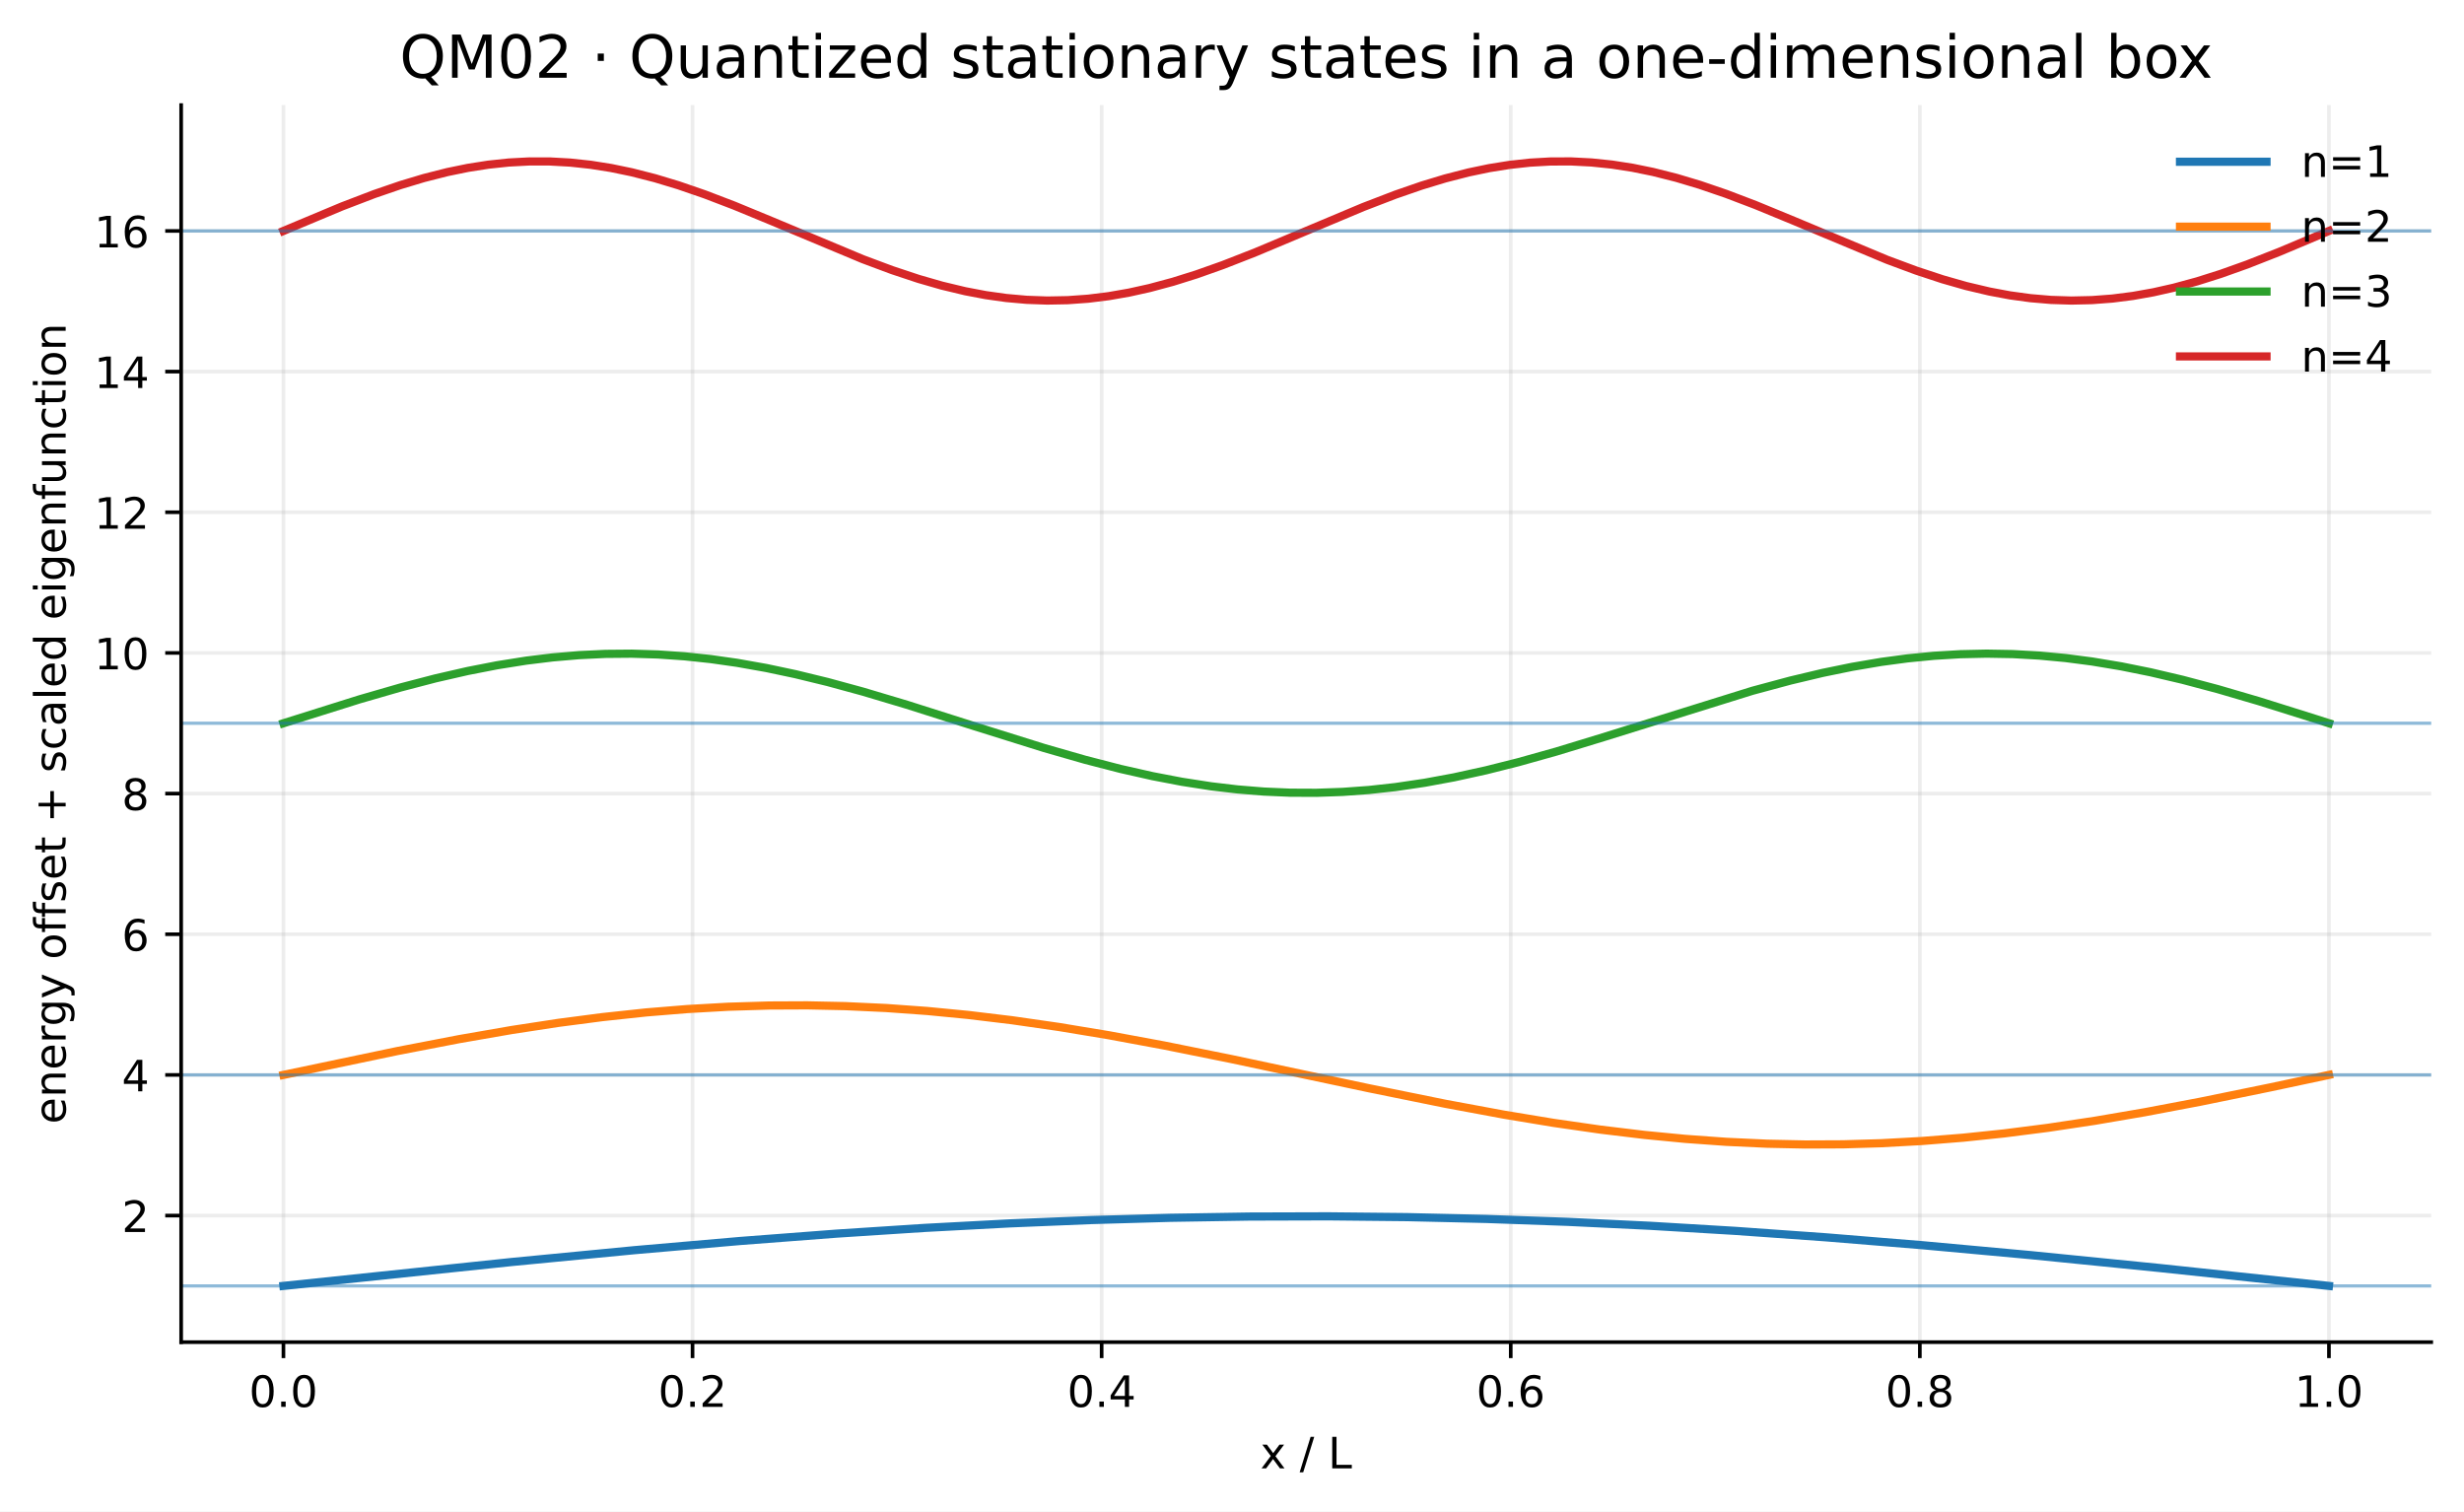
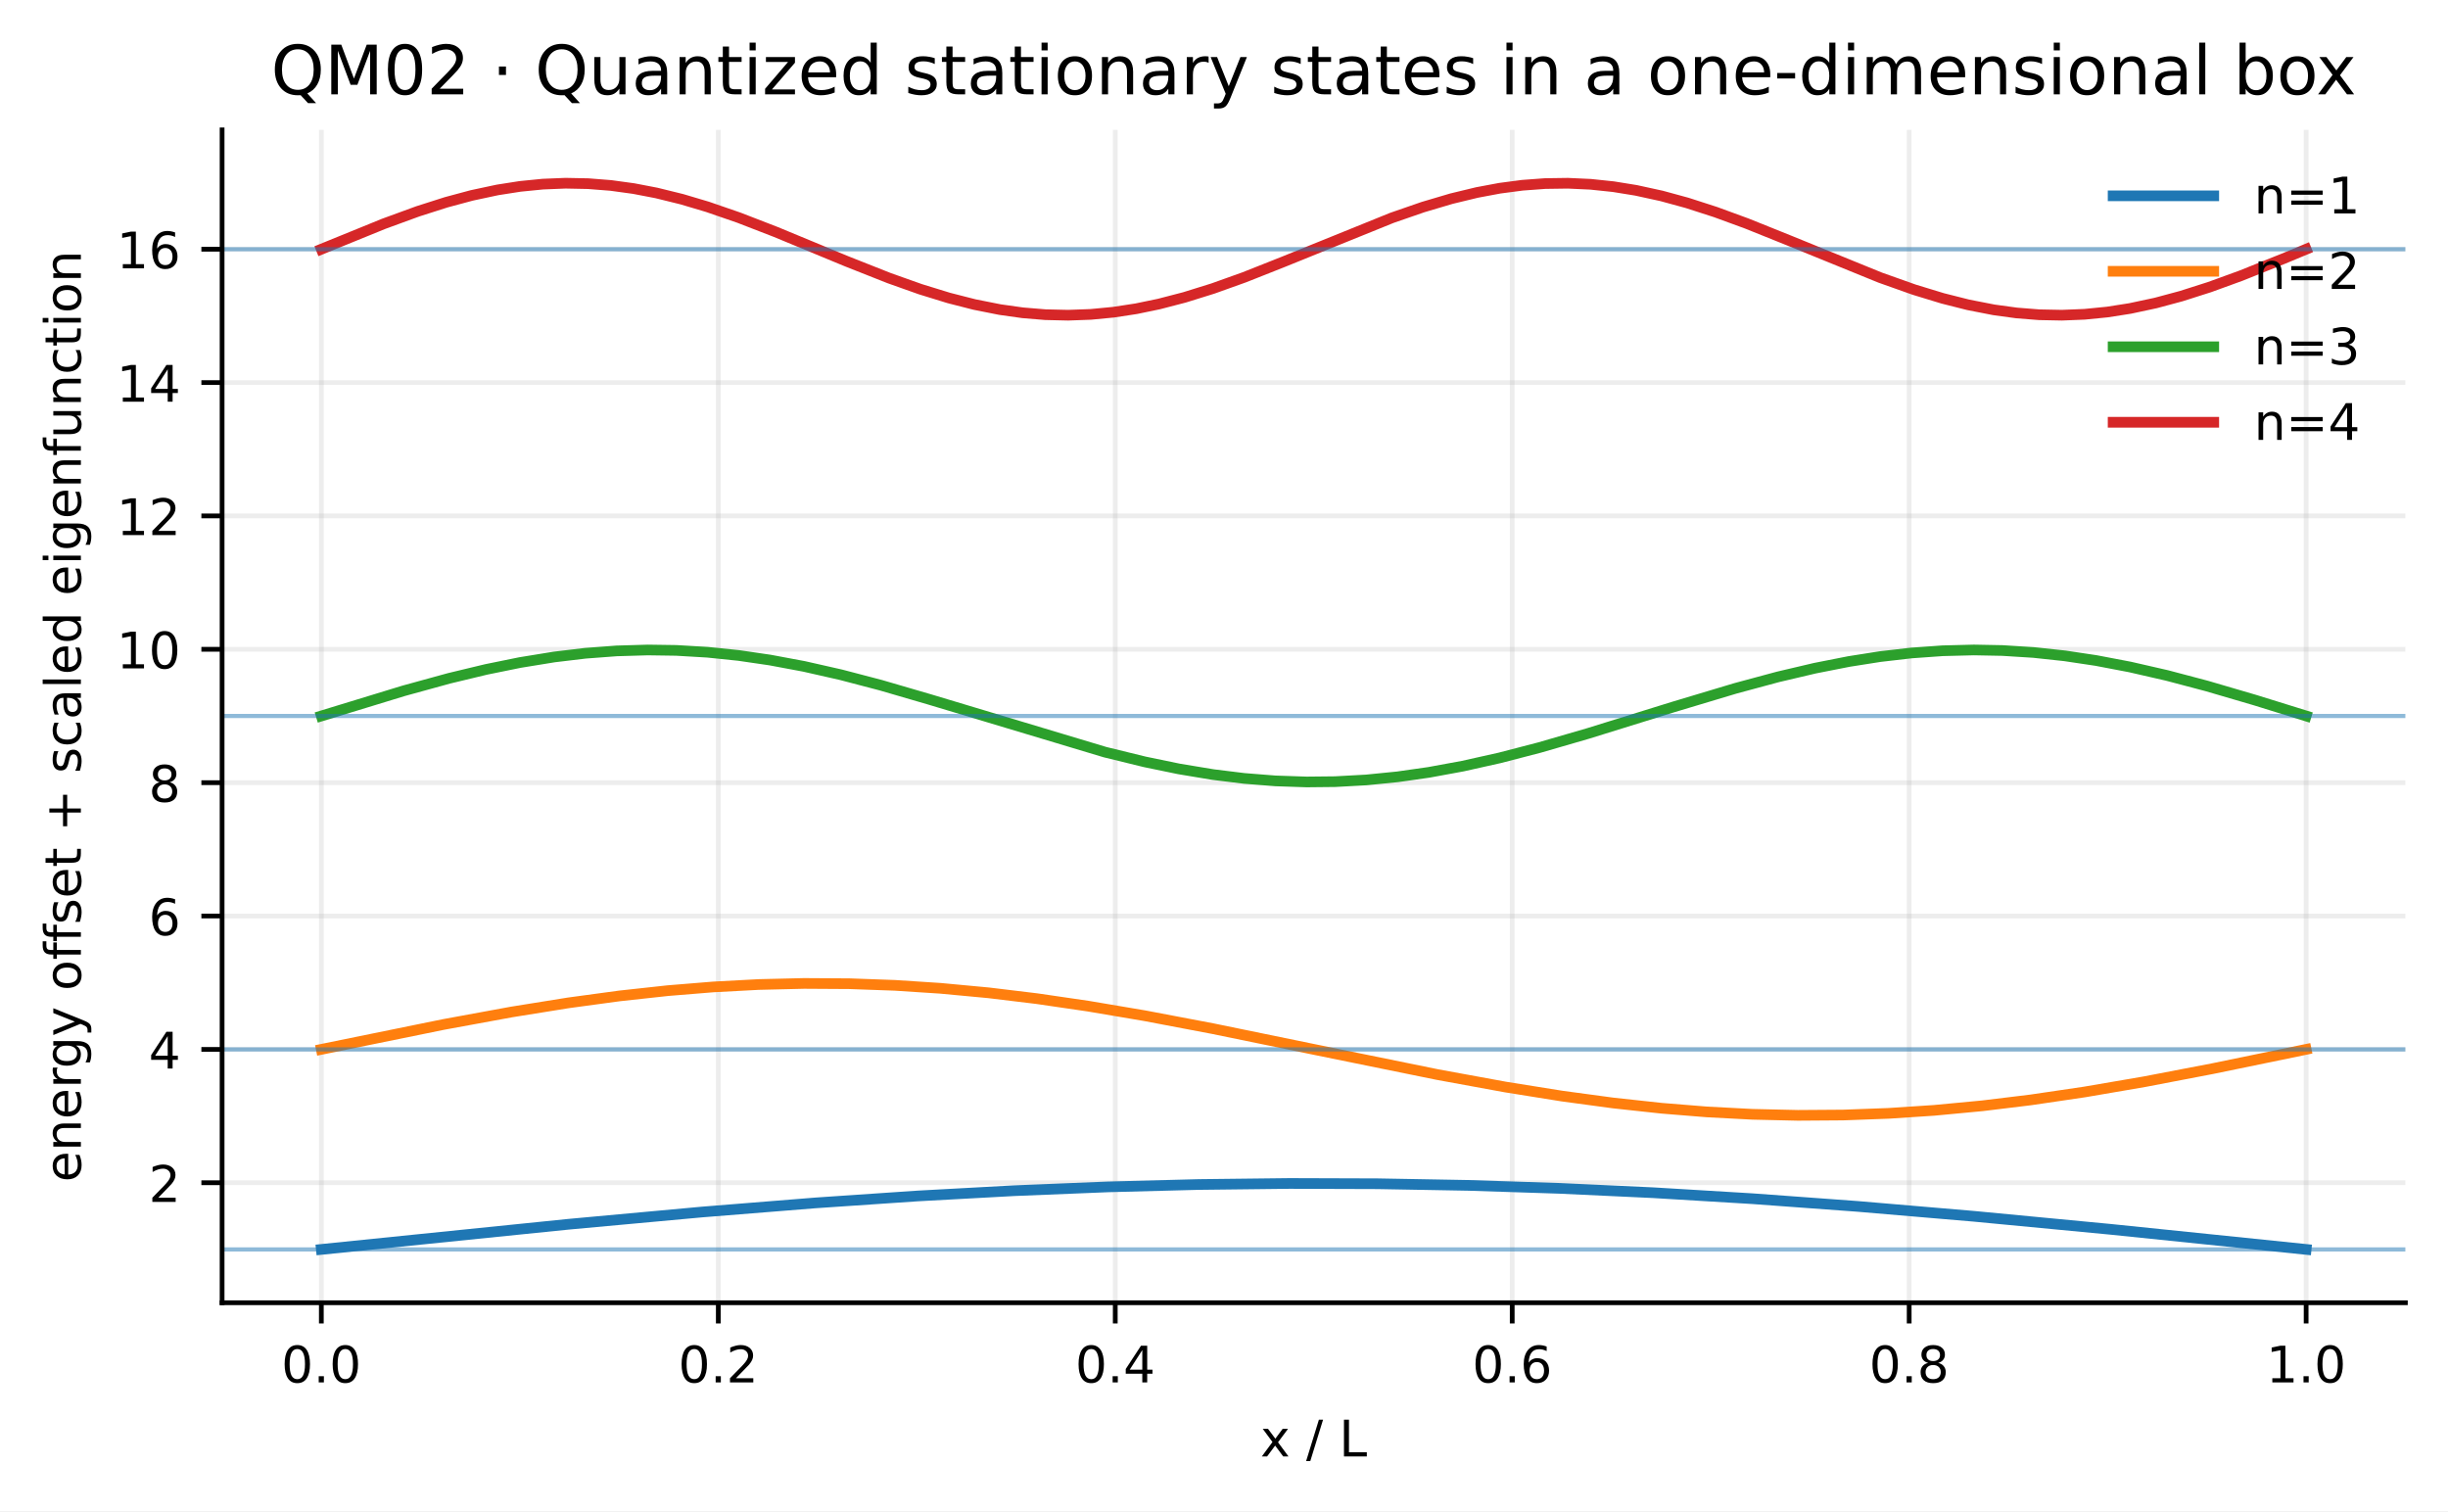
- <svg xmlns="http://www.w3.org/2000/svg" xmlns:xlink="http://www.w3.org/1999/xlink" width="541.169pt" height="331.958pt" viewBox="0 0 541.169 331.958" version="1.1">
+ <svg xmlns="http://www.w3.org/2000/svg" xmlns:xlink="http://www.w3.org/1999/xlink" width="413.515pt" height="255.241pt" viewBox="0 0 413.515 255.241" version="1.1">
  <defs>
    <style type="text/css">*{stroke-linejoin: round; stroke-linecap: butt}</style>
  </defs>
  <g id="figure_1">
    <g id="patch_1">
-       <path d="M 0 331.958  L 541.169 331.958  L 541.169 0  L 0 0  z " style="fill: #ffffff" />
+       <path d="M 0 255.241  L 413.515 255.241  L 413.515 0  L 0 0  z " style="fill: #ffffff" />
    </g>
    <g id="axes_1">
      <g id="patch_2">
-         <path d="M 39.789 294.758  L 533.969 294.758  L 533.969 23.078  L 39.789 23.078  z " style="fill: #ffffff" />
+         <path d="M 37.517 220.041  L 406.315 220.041  L 406.315 21.938  L 37.517 21.938  z " style="fill: #ffffff" />
      </g>
      <g id="matplotlib.axis_1">
        <g id="xtick_1">
          <g id="line2d_1">
-             <path d="M 62.252 294.758  L 62.252 23.078  " clip-path="url(#p8893ba2142)" style="fill: none; stroke: #b0b0b0; stroke-opacity: 0.22; stroke-width: 0.8; stroke-linecap: square" />
+             <path d="M 54.28 220.041  L 54.28 21.938  " clip-path="url(#pc96c9173df)" style="fill: none; stroke: #b0b0b0; stroke-opacity: 0.22; stroke-width: 0.8; stroke-linecap: square" />
          </g>
          <g id="line2d_2">
            <defs>
-               <path id="mfa2bb1cb56" d="M 0 0  L 0 3.5  " style="stroke: #000000; stroke-width: 0.8" />
+               <path id="m76d8f18e09" d="M 0 0  L 0 3.5  " style="stroke: #000000; stroke-width: 0.8" />
            </defs>
            <g>
-               <use xlink:href="#mfa2bb1cb56" x="62.252" y="294.758" style="stroke: #000000; stroke-width: 0.8" />
+               <use xlink:href="#m76d8f18e09" x="54.28" y="220.041" style="stroke: #000000; stroke-width: 0.8" />
            </g>
          </g>
          <g id="text_1">
-             <text style="font-size: 9.5px; font-family: 'DejaVu Sans', 'Bitstream Vera Sans', 'Computer Modern Sans Serif', 'Lucida Grande', 'Verdana', 'Geneva', 'Lucid', 'Arial', 'Helvetica', 'Avant Garde', sans-serif; text-anchor: middle" x="62.252" y="308.976" transform="rotate(-0 62.25222 308.9757)">0.0</text>
+             <text style="font-size: 8.5px; font-family: 'DejaVu Sans', 'Bitstream Vera Sans', 'Computer Modern Sans Serif', 'Lucida Grande', 'Verdana', 'Geneva', 'Lucid', 'Arial', 'Helvetica', 'Avant Garde', sans-serif; text-anchor: middle" x="54.28" y="233.499" transform="rotate(-0 54.28046 233.4989)">0.0</text>
          </g>
        </g>
        <g id="xtick_2">
          <g id="line2d_3">
-             <path d="M 152.103 294.758  L 152.103 23.078  " clip-path="url(#p8893ba2142)" style="fill: none; stroke: #b0b0b0; stroke-opacity: 0.22; stroke-width: 0.8; stroke-linecap: square" />
+             <path d="M 121.335 220.041  L 121.335 21.938  " clip-path="url(#pc96c9173df)" style="fill: none; stroke: #b0b0b0; stroke-opacity: 0.22; stroke-width: 0.8; stroke-linecap: square" />
          </g>
          <g id="line2d_4">
            <g>
-               <use xlink:href="#mfa2bb1cb56" x="152.103" y="294.758" style="stroke: #000000; stroke-width: 0.8" />
+               <use xlink:href="#m76d8f18e09" x="121.335" y="220.041" style="stroke: #000000; stroke-width: 0.8" />
            </g>
          </g>
          <g id="text_2">
-             <text style="font-size: 9.5px; font-family: 'DejaVu Sans', 'Bitstream Vera Sans', 'Computer Modern Sans Serif', 'Lucida Grande', 'Verdana', 'Geneva', 'Lucid', 'Arial', 'Helvetica', 'Avant Garde', sans-serif; text-anchor: middle" x="152.103" y="308.976" transform="rotate(-0 152.1031 308.9757)">0.2</text>
+             <text style="font-size: 8.5px; font-family: 'DejaVu Sans', 'Bitstream Vera Sans', 'Computer Modern Sans Serif', 'Lucida Grande', 'Verdana', 'Geneva', 'Lucid', 'Arial', 'Helvetica', 'Avant Garde', sans-serif; text-anchor: middle" x="121.335" y="233.499" transform="rotate(-0 121.3346 233.4989)">0.2</text>
          </g>
        </g>
        <g id="xtick_3">
          <g id="line2d_5">
-             <path d="M 241.954 294.758  L 241.954 23.078  " clip-path="url(#p8893ba2142)" style="fill: none; stroke: #b0b0b0; stroke-opacity: 0.22; stroke-width: 0.8; stroke-linecap: square" />
+             <path d="M 188.389 220.041  L 188.389 21.938  " clip-path="url(#pc96c9173df)" style="fill: none; stroke: #b0b0b0; stroke-opacity: 0.22; stroke-width: 0.8; stroke-linecap: square" />
          </g>
          <g id="line2d_6">
            <g>
-               <use xlink:href="#mfa2bb1cb56" x="241.954" y="294.758" style="stroke: #000000; stroke-width: 0.8" />
+               <use xlink:href="#m76d8f18e09" x="188.389" y="220.041" style="stroke: #000000; stroke-width: 0.8" />
            </g>
          </g>
          <g id="text_3">
-             <text style="font-size: 9.5px; font-family: 'DejaVu Sans', 'Bitstream Vera Sans', 'Computer Modern Sans Serif', 'Lucida Grande', 'Verdana', 'Geneva', 'Lucid', 'Arial', 'Helvetica', 'Avant Garde', sans-serif; text-anchor: middle" x="241.954" y="308.976" transform="rotate(-0 241.954 308.9757)">0.4</text>
+             <text style="font-size: 8.5px; font-family: 'DejaVu Sans', 'Bitstream Vera Sans', 'Computer Modern Sans Serif', 'Lucida Grande', 'Verdana', 'Geneva', 'Lucid', 'Arial', 'Helvetica', 'Avant Garde', sans-serif; text-anchor: middle" x="188.389" y="233.499" transform="rotate(-0 188.3888 233.4989)">0.4</text>
          </g>
        </g>
        <g id="xtick_4">
          <g id="line2d_7">
-             <path d="M 331.805 294.758  L 331.805 23.078  " clip-path="url(#p8893ba2142)" style="fill: none; stroke: #b0b0b0; stroke-opacity: 0.22; stroke-width: 0.8; stroke-linecap: square" />
+             <path d="M 255.443 220.041  L 255.443 21.938  " clip-path="url(#pc96c9173df)" style="fill: none; stroke: #b0b0b0; stroke-opacity: 0.22; stroke-width: 0.8; stroke-linecap: square" />
          </g>
          <g id="line2d_8">
            <g>
-               <use xlink:href="#mfa2bb1cb56" x="331.805" y="294.758" style="stroke: #000000; stroke-width: 0.8" />
+               <use xlink:href="#m76d8f18e09" x="255.443" y="220.041" style="stroke: #000000; stroke-width: 0.8" />
            </g>
          </g>
          <g id="text_4">
-             <text style="font-size: 9.5px; font-family: 'DejaVu Sans', 'Bitstream Vera Sans', 'Computer Modern Sans Serif', 'Lucida Grande', 'Verdana', 'Geneva', 'Lucid', 'Arial', 'Helvetica', 'Avant Garde', sans-serif; text-anchor: middle" x="331.805" y="308.976" transform="rotate(-0 331.8049 308.9757)">0.6</text>
+             <text style="font-size: 8.5px; font-family: 'DejaVu Sans', 'Bitstream Vera Sans', 'Computer Modern Sans Serif', 'Lucida Grande', 'Verdana', 'Geneva', 'Lucid', 'Arial', 'Helvetica', 'Avant Garde', sans-serif; text-anchor: middle" x="255.443" y="233.499" transform="rotate(-0 255.443 233.4989)">0.6</text>
          </g>
        </g>
        <g id="xtick_5">
          <g id="line2d_9">
-             <path d="M 421.656 294.758  L 421.656 23.078  " clip-path="url(#p8893ba2142)" style="fill: none; stroke: #b0b0b0; stroke-opacity: 0.22; stroke-width: 0.8; stroke-linecap: square" />
+             <path d="M 322.497 220.041  L 322.497 21.938  " clip-path="url(#pc96c9173df)" style="fill: none; stroke: #b0b0b0; stroke-opacity: 0.22; stroke-width: 0.8; stroke-linecap: square" />
          </g>
          <g id="line2d_10">
            <g>
-               <use xlink:href="#mfa2bb1cb56" x="421.656" y="294.758" style="stroke: #000000; stroke-width: 0.8" />
+               <use xlink:href="#m76d8f18e09" x="322.497" y="220.041" style="stroke: #000000; stroke-width: 0.8" />
            </g>
          </g>
          <g id="text_5">
-             <text style="font-size: 9.5px; font-family: 'DejaVu Sans', 'Bitstream Vera Sans', 'Computer Modern Sans Serif', 'Lucida Grande', 'Verdana', 'Geneva', 'Lucid', 'Arial', 'Helvetica', 'Avant Garde', sans-serif; text-anchor: middle" x="421.656" y="308.976" transform="rotate(-0 421.6559 308.9757)">0.8</text>
+             <text style="font-size: 8.5px; font-family: 'DejaVu Sans', 'Bitstream Vera Sans', 'Computer Modern Sans Serif', 'Lucida Grande', 'Verdana', 'Geneva', 'Lucid', 'Arial', 'Helvetica', 'Avant Garde', sans-serif; text-anchor: middle" x="322.497" y="233.499" transform="rotate(-0 322.4972 233.4989)">0.8</text>
          </g>
        </g>
        <g id="xtick_6">
          <g id="line2d_11">
-             <path d="M 511.507 294.758  L 511.507 23.078  " clip-path="url(#p8893ba2142)" style="fill: none; stroke: #b0b0b0; stroke-opacity: 0.22; stroke-width: 0.8; stroke-linecap: square" />
+             <path d="M 389.551 220.041  L 389.551 21.938  " clip-path="url(#pc96c9173df)" style="fill: none; stroke: #b0b0b0; stroke-opacity: 0.22; stroke-width: 0.8; stroke-linecap: square" />
          </g>
          <g id="line2d_12">
            <g>
-               <use xlink:href="#mfa2bb1cb56" x="511.507" y="294.758" style="stroke: #000000; stroke-width: 0.8" />
+               <use xlink:href="#m76d8f18e09" x="389.551" y="220.041" style="stroke: #000000; stroke-width: 0.8" />
            </g>
          </g>
          <g id="text_6">
-             <text style="font-size: 9.5px; font-family: 'DejaVu Sans', 'Bitstream Vera Sans', 'Computer Modern Sans Serif', 'Lucida Grande', 'Verdana', 'Geneva', 'Lucid', 'Arial', 'Helvetica', 'Avant Garde', sans-serif; text-anchor: middle" x="511.507" y="308.976" transform="rotate(-0 511.5068 308.9757)">1.0</text>
+             <text style="font-size: 8.5px; font-family: 'DejaVu Sans', 'Bitstream Vera Sans', 'Computer Modern Sans Serif', 'Lucida Grande', 'Verdana', 'Geneva', 'Lucid', 'Arial', 'Helvetica', 'Avant Garde', sans-serif; text-anchor: middle" x="389.551" y="233.499" transform="rotate(-0 389.5514 233.4989)">1.0</text>
          </g>
        </g>
        <g id="text_7">
-           <text style="font-size: 9.5px; font-family: 'DejaVu Sans', 'Bitstream Vera Sans', 'Computer Modern Sans Serif', 'Lucida Grande', 'Verdana', 'Geneva', 'Lucid', 'Arial', 'Helvetica', 'Avant Garde', sans-serif; text-anchor: middle" x="286.879" y="322.476" transform="rotate(-0 286.8795 322.4757)">x / L</text>
+           <text style="font-size: 8.5px; font-family: 'DejaVu Sans', 'Bitstream Vera Sans', 'Computer Modern Sans Serif', 'Lucida Grande', 'Verdana', 'Geneva', 'Lucid', 'Arial', 'Helvetica', 'Avant Garde', sans-serif; text-anchor: middle" x="221.916" y="245.999" transform="rotate(-0 221.9159 245.9989)">x / L</text>
        </g>
      </g>
      <g id="matplotlib.axis_2">
        <g id="ytick_1">
          <g id="line2d_13">
-             <path d="M 39.789 266.963  L 533.969 266.963  " clip-path="url(#p8893ba2142)" style="fill: none; stroke: #b0b0b0; stroke-opacity: 0.22; stroke-width: 0.8; stroke-linecap: square" />
+             <path d="M 37.517 199.773  L 406.315 199.773  " clip-path="url(#pc96c9173df)" style="fill: none; stroke: #b0b0b0; stroke-opacity: 0.22; stroke-width: 0.8; stroke-linecap: square" />
          </g>
          <g id="line2d_14">
            <defs>
-               <path id="me82f37f29c" d="M 0 0  L -3.5 0  " style="stroke: #000000; stroke-width: 0.8" />
+               <path id="m82c0bc0fff" d="M 0 0  L -3.5 0  " style="stroke: #000000; stroke-width: 0.8" />
            </defs>
            <g>
-               <use xlink:href="#me82f37f29c" x="39.789" y="266.963" style="stroke: #000000; stroke-width: 0.8" />
+               <use xlink:href="#m82c0bc0fff" x="37.517" y="199.773" style="stroke: #000000; stroke-width: 0.8" />
            </g>
          </g>
          <g id="text_8">
-             <text style="font-size: 9.5px; font-family: 'DejaVu Sans', 'Bitstream Vera Sans', 'Computer Modern Sans Serif', 'Lucida Grande', 'Verdana', 'Geneva', 'Lucid', 'Arial', 'Helvetica', 'Avant Garde', sans-serif; text-anchor: end" x="32.789" y="270.572" transform="rotate(-0 32.78949 270.5717)">2</text>
+             <text style="font-size: 8.5px; font-family: 'DejaVu Sans', 'Bitstream Vera Sans', 'Computer Modern Sans Serif', 'Lucida Grande', 'Verdana', 'Geneva', 'Lucid', 'Arial', 'Helvetica', 'Avant Garde', sans-serif; text-anchor: end" x="30.517" y="203.002" transform="rotate(-0 30.51691 203.0023)">2</text>
          </g>
        </g>
        <g id="ytick_2">
          <g id="line2d_15">
-             <path d="M 39.789 236.071  L 533.969 236.071  " clip-path="url(#p8893ba2142)" style="fill: none; stroke: #b0b0b0; stroke-opacity: 0.22; stroke-width: 0.8; stroke-linecap: square" />
+             <path d="M 37.517 177.247  L 406.315 177.247  " clip-path="url(#pc96c9173df)" style="fill: none; stroke: #b0b0b0; stroke-opacity: 0.22; stroke-width: 0.8; stroke-linecap: square" />
          </g>
          <g id="line2d_16">
            <g>
-               <use xlink:href="#me82f37f29c" x="39.789" y="236.071" style="stroke: #000000; stroke-width: 0.8" />
+               <use xlink:href="#m82c0bc0fff" x="37.517" y="177.247" style="stroke: #000000; stroke-width: 0.8" />
            </g>
          </g>
          <g id="text_9">
-             <text style="font-size: 9.5px; font-family: 'DejaVu Sans', 'Bitstream Vera Sans', 'Computer Modern Sans Serif', 'Lucida Grande', 'Verdana', 'Geneva', 'Lucid', 'Arial', 'Helvetica', 'Avant Garde', sans-serif; text-anchor: end" x="32.789" y="239.68" transform="rotate(-0 32.78949 239.6796)">4</text>
+             <text style="font-size: 8.5px; font-family: 'DejaVu Sans', 'Bitstream Vera Sans', 'Computer Modern Sans Serif', 'Lucida Grande', 'Verdana', 'Geneva', 'Lucid', 'Arial', 'Helvetica', 'Avant Garde', sans-serif; text-anchor: end" x="30.517" y="180.476" transform="rotate(-0 30.51691 180.4765)">4</text>
          </g>
        </g>
        <g id="ytick_3">
          <g id="line2d_17">
-             <path d="M 39.789 205.179  L 533.969 205.179  " clip-path="url(#p8893ba2142)" style="fill: none; stroke: #b0b0b0; stroke-opacity: 0.22; stroke-width: 0.8; stroke-linecap: square" />
+             <path d="M 37.517 154.722  L 406.315 154.722  " clip-path="url(#pc96c9173df)" style="fill: none; stroke: #b0b0b0; stroke-opacity: 0.22; stroke-width: 0.8; stroke-linecap: square" />
          </g>
          <g id="line2d_18">
            <g>
-               <use xlink:href="#me82f37f29c" x="39.789" y="205.179" style="stroke: #000000; stroke-width: 0.8" />
+               <use xlink:href="#m82c0bc0fff" x="37.517" y="154.722" style="stroke: #000000; stroke-width: 0.8" />
            </g>
          </g>
          <g id="text_10">
-             <text style="font-size: 9.5px; font-family: 'DejaVu Sans', 'Bitstream Vera Sans', 'Computer Modern Sans Serif', 'Lucida Grande', 'Verdana', 'Geneva', 'Lucid', 'Arial', 'Helvetica', 'Avant Garde', sans-serif; text-anchor: end" x="32.789" y="208.787" transform="rotate(-0 32.78949 208.7874)">6</text>
+             <text style="font-size: 8.5px; font-family: 'DejaVu Sans', 'Bitstream Vera Sans', 'Computer Modern Sans Serif', 'Lucida Grande', 'Verdana', 'Geneva', 'Lucid', 'Arial', 'Helvetica', 'Avant Garde', sans-serif; text-anchor: end" x="30.517" y="157.951" transform="rotate(-0 30.51691 157.9507)">6</text>
          </g>
        </g>
        <g id="ytick_4">
          <g id="line2d_19">
-             <path d="M 39.789 174.286  L 533.969 174.286  " clip-path="url(#p8893ba2142)" style="fill: none; stroke: #b0b0b0; stroke-opacity: 0.22; stroke-width: 0.8; stroke-linecap: square" />
+             <path d="M 37.517 132.196  L 406.315 132.196  " clip-path="url(#pc96c9173df)" style="fill: none; stroke: #b0b0b0; stroke-opacity: 0.22; stroke-width: 0.8; stroke-linecap: square" />
          </g>
          <g id="line2d_20">
            <g>
-               <use xlink:href="#me82f37f29c" x="39.789" y="174.286" style="stroke: #000000; stroke-width: 0.8" />
+               <use xlink:href="#m82c0bc0fff" x="37.517" y="132.196" style="stroke: #000000; stroke-width: 0.8" />
            </g>
          </g>
          <g id="text_11">
-             <text style="font-size: 9.5px; font-family: 'DejaVu Sans', 'Bitstream Vera Sans', 'Computer Modern Sans Serif', 'Lucida Grande', 'Verdana', 'Geneva', 'Lucid', 'Arial', 'Helvetica', 'Avant Garde', sans-serif; text-anchor: end" x="32.789" y="177.895" transform="rotate(-0 32.78949 177.8953)">8</text>
+             <text style="font-size: 8.5px; font-family: 'DejaVu Sans', 'Bitstream Vera Sans', 'Computer Modern Sans Serif', 'Lucida Grande', 'Verdana', 'Geneva', 'Lucid', 'Arial', 'Helvetica', 'Avant Garde', sans-serif; text-anchor: end" x="30.517" y="135.425" transform="rotate(-0 30.51691 135.4249)">8</text>
          </g>
        </g>
        <g id="ytick_5">
          <g id="line2d_21">
-             <path d="M 39.789 143.394  L 533.969 143.394  " clip-path="url(#p8893ba2142)" style="fill: none; stroke: #b0b0b0; stroke-opacity: 0.22; stroke-width: 0.8; stroke-linecap: square" />
+             <path d="M 37.517 109.67  L 406.315 109.67  " clip-path="url(#pc96c9173df)" style="fill: none; stroke: #b0b0b0; stroke-opacity: 0.22; stroke-width: 0.8; stroke-linecap: square" />
          </g>
          <g id="line2d_22">
            <g>
-               <use xlink:href="#me82f37f29c" x="39.789" y="143.394" style="stroke: #000000; stroke-width: 0.8" />
+               <use xlink:href="#m82c0bc0fff" x="37.517" y="109.67" style="stroke: #000000; stroke-width: 0.8" />
            </g>
          </g>
          <g id="text_12">
-             <text style="font-size: 9.5px; font-family: 'DejaVu Sans', 'Bitstream Vera Sans', 'Computer Modern Sans Serif', 'Lucida Grande', 'Verdana', 'Geneva', 'Lucid', 'Arial', 'Helvetica', 'Avant Garde', sans-serif; text-anchor: end" x="32.789" y="147.003" transform="rotate(-0 32.78949 147.0031)">10</text>
+             <text style="font-size: 8.5px; font-family: 'DejaVu Sans', 'Bitstream Vera Sans', 'Computer Modern Sans Serif', 'Lucida Grande', 'Verdana', 'Geneva', 'Lucid', 'Arial', 'Helvetica', 'Avant Garde', sans-serif; text-anchor: end" x="30.517" y="112.899" transform="rotate(-0 30.51691 112.899)">10</text>
          </g>
        </g>
        <g id="ytick_6">
          <g id="line2d_23">
-             <path d="M 39.789 112.502  L 533.969 112.502  " clip-path="url(#p8893ba2142)" style="fill: none; stroke: #b0b0b0; stroke-opacity: 0.22; stroke-width: 0.8; stroke-linecap: square" />
+             <path d="M 37.517 87.144  L 406.315 87.144  " clip-path="url(#pc96c9173df)" style="fill: none; stroke: #b0b0b0; stroke-opacity: 0.22; stroke-width: 0.8; stroke-linecap: square" />
          </g>
          <g id="line2d_24">
            <g>
-               <use xlink:href="#me82f37f29c" x="39.789" y="112.502" style="stroke: #000000; stroke-width: 0.8" />
+               <use xlink:href="#m82c0bc0fff" x="37.517" y="87.144" style="stroke: #000000; stroke-width: 0.8" />
            </g>
          </g>
          <g id="text_13">
-             <text style="font-size: 9.5px; font-family: 'DejaVu Sans', 'Bitstream Vera Sans', 'Computer Modern Sans Serif', 'Lucida Grande', 'Verdana', 'Geneva', 'Lucid', 'Arial', 'Helvetica', 'Avant Garde', sans-serif; text-anchor: end" x="32.789" y="116.111" transform="rotate(-0 32.78949 116.111)">12</text>
+             <text style="font-size: 8.5px; font-family: 'DejaVu Sans', 'Bitstream Vera Sans', 'Computer Modern Sans Serif', 'Lucida Grande', 'Verdana', 'Geneva', 'Lucid', 'Arial', 'Helvetica', 'Avant Garde', sans-serif; text-anchor: end" x="30.517" y="90.373" transform="rotate(-0 30.51691 90.37321)">12</text>
          </g>
        </g>
        <g id="ytick_7">
          <g id="line2d_25">
-             <path d="M 39.789 81.61  L 533.969 81.61  " clip-path="url(#p8893ba2142)" style="fill: none; stroke: #b0b0b0; stroke-opacity: 0.22; stroke-width: 0.8; stroke-linecap: square" />
+             <path d="M 37.517 64.618  L 406.315 64.618  " clip-path="url(#pc96c9173df)" style="fill: none; stroke: #b0b0b0; stroke-opacity: 0.22; stroke-width: 0.8; stroke-linecap: square" />
          </g>
          <g id="line2d_26">
            <g>
-               <use xlink:href="#me82f37f29c" x="39.789" y="81.61" style="stroke: #000000; stroke-width: 0.8" />
+               <use xlink:href="#m82c0bc0fff" x="37.517" y="64.618" style="stroke: #000000; stroke-width: 0.8" />
            </g>
          </g>
          <g id="text_14">
-             <text style="font-size: 9.5px; font-family: 'DejaVu Sans', 'Bitstream Vera Sans', 'Computer Modern Sans Serif', 'Lucida Grande', 'Verdana', 'Geneva', 'Lucid', 'Arial', 'Helvetica', 'Avant Garde', sans-serif; text-anchor: end" x="32.789" y="85.219" transform="rotate(-0 32.78949 85.21887)">14</text>
+             <text style="font-size: 8.5px; font-family: 'DejaVu Sans', 'Bitstream Vera Sans', 'Computer Modern Sans Serif', 'Lucida Grande', 'Verdana', 'Geneva', 'Lucid', 'Arial', 'Helvetica', 'Avant Garde', sans-serif; text-anchor: end" x="30.517" y="67.847" transform="rotate(-0 30.51691 67.84738)">14</text>
          </g>
        </g>
        <g id="ytick_8">
          <g id="line2d_27">
-             <path d="M 39.789 50.718  L 533.969 50.718  " clip-path="url(#p8893ba2142)" style="fill: none; stroke: #b0b0b0; stroke-opacity: 0.22; stroke-width: 0.8; stroke-linecap: square" />
+             <path d="M 37.517 42.093  L 406.315 42.093  " clip-path="url(#pc96c9173df)" style="fill: none; stroke: #b0b0b0; stroke-opacity: 0.22; stroke-width: 0.8; stroke-linecap: square" />
          </g>
          <g id="line2d_28">
            <g>
-               <use xlink:href="#me82f37f29c" x="39.789" y="50.718" style="stroke: #000000; stroke-width: 0.8" />
+               <use xlink:href="#m82c0bc0fff" x="37.517" y="42.093" style="stroke: #000000; stroke-width: 0.8" />
            </g>
          </g>
          <g id="text_15">
-             <text style="font-size: 9.5px; font-family: 'DejaVu Sans', 'Bitstream Vera Sans', 'Computer Modern Sans Serif', 'Lucida Grande', 'Verdana', 'Geneva', 'Lucid', 'Arial', 'Helvetica', 'Avant Garde', sans-serif; text-anchor: end" x="32.789" y="54.327" transform="rotate(-0 32.78949 54.32674)">16</text>
+             <text style="font-size: 8.5px; font-family: 'DejaVu Sans', 'Bitstream Vera Sans', 'Computer Modern Sans Serif', 'Lucida Grande', 'Verdana', 'Geneva', 'Lucid', 'Arial', 'Helvetica', 'Avant Garde', sans-serif; text-anchor: end" x="30.517" y="45.322" transform="rotate(-0 30.51691 45.32156)">16</text>
          </g>
        </g>
        <g id="text_16">
-           <text style="font-size: 9.5px; font-family: 'DejaVu Sans', 'Bitstream Vera Sans', 'Computer Modern Sans Serif', 'Lucida Grande', 'Verdana', 'Geneva', 'Lucid', 'Arial', 'Helvetica', 'Avant Garde', sans-serif; text-anchor: middle" x="14.419" y="158.918" transform="rotate(-90 14.41852 158.918)">energy offset + scaled eigenfunction</text>
+           <text style="font-size: 8.5px; font-family: 'DejaVu Sans', 'Bitstream Vera Sans', 'Computer Modern Sans Serif', 'Lucida Grande', 'Verdana', 'Geneva', 'Lucid', 'Arial', 'Helvetica', 'Avant Garde', sans-serif; text-anchor: middle" x="13.659" y="120.99" transform="rotate(-90 13.65867 120.9896)">energy offset + scaled eigenfunction</text>
        </g>
      </g>
      <g id="line2d_29">
-         <path d="M 62.252 282.409  L 112.384 277.158  L 139.377 274.556  L 162.515 272.545  L 183.724 270.927  L 203.006 269.674  L 221.644 268.682  L 239.64 267.945  L 256.993 267.451  L 274.347 267.177  L 291.7 267.127  L 309.053 267.301  L 326.406 267.698  L 344.402 268.339  L 362.398 269.201  L 381.037 270.315  L 400.961 271.731  L 422.17 273.466  L 445.95 275.642  L 474.23 278.468  L 511.507 282.409  L 511.507 282.409  " clip-path="url(#p8893ba2142)" style="fill: none; stroke: #1f77b4; stroke-width: 1.8; stroke-linecap: square" />
+         <path d="M 54.28 211.036  L 96.009 206.787  L 118.553 204.72  L 137.738 203.179  L 155.006 202.007  L 171.314 201.117  L 187.142 200.473  L 202.49 200.071  L 217.839 199.895  L 232.708 199.943  L 248.056 200.219  L 263.405 200.719  L 279.233 201.456  L 296.021 202.468  L 313.768 203.767  L 333.433 205.44  L 356.456 207.634  L 389.551 211.036  L 389.551 211.036  " clip-path="url(#pc96c9173df)" style="fill: none; stroke: #1f77b4; stroke-width: 1.8; stroke-linecap: square" />
      </g>
      <g id="line2d_30">
-         <path d="M 39.789 282.409  L 533.969 282.409  " clip-path="url(#p8893ba2142)" style="fill: none; stroke: #1f77b4; stroke-opacity: 0.5; stroke-width: 0.7; stroke-linecap: square" />
+         <path d="M 37.517 211.036  L 406.315 211.036  " clip-path="url(#pc96c9173df)" style="fill: none; stroke: #1f77b4; stroke-opacity: 0.5; stroke-width: 0.7; stroke-linecap: square" />
      </g>
      <g id="line2d_31">
-         <path d="M 62.252 236.071  L 87.318 230.819  L 100.815 228.218  L 112.384 226.207  L 122.667 224.634  L 132.308 223.374  L 141.948 222.343  L 150.946 221.607  L 159.944 221.098  L 168.942 220.827  L 177.297 220.791  L 185.653 220.963  L 194.651 221.379  L 203.649 222.027  L 212.646 222.898  L 222.287 224.061  L 232.57 225.541  L 243.497 227.352  L 255.708 229.614  L 270.49 232.596  L 300.698 239.007  L 317.408 242.403  L 330.262 244.789  L 341.189 246.6  L 351.472 248.08  L 361.113 249.244  L 370.11 250.114  L 379.108 250.762  L 388.106 251.178  L 396.462 251.35  L 404.817 251.314  L 413.172 251.07  L 422.17 250.579  L 431.168 249.858  L 440.166 248.919  L 449.807 247.688  L 460.09 246.143  L 471.016 244.274  L 483.228 241.962  L 498.653 238.805  L 511.507 236.071  L 511.507 236.071  " clip-path="url(#p8893ba2142)" style="fill: none; stroke: #ff7f0e; stroke-width: 1.8; stroke-linecap: square" />
+         <path d="M 54.28 177.247  L 74.905 173.044  L 86.417 170.931  L 96.009 169.39  L 104.643 168.218  L 112.797 167.328  L 120.471 166.701  L 128.146 166.291  L 135.82 166.108  L 143.494 166.155  L 151.168 166.431  L 158.843 166.93  L 166.997 167.693  L 175.151 168.68  L 183.784 169.941  L 193.377 171.564  L 204.889 173.75  L 221.676 177.197  L 242.78 181.497  L 254.292 183.605  L 263.885 185.14  L 272.518 186.306  L 280.672 187.19  L 288.347 187.811  L 296.021 188.213  L 303.695 188.389  L 311.369 188.335  L 319.044 188.052  L 326.718 187.546  L 334.872 186.776  L 343.026 185.783  L 352.139 184.44  L 362.212 182.714  L 373.723 180.507  L 389.551 177.247  L 389.551 177.247  " clip-path="url(#pc96c9173df)" style="fill: none; stroke: #ff7f0e; stroke-width: 1.8; stroke-linecap: square" />
      </g>
      <g id="line2d_32">
-         <path d="M 39.789 236.071  L 533.969 236.071  " clip-path="url(#p8893ba2142)" style="fill: none; stroke: #1f77b4; stroke-opacity: 0.5; stroke-width: 0.7; stroke-linecap: square" />
+         <path d="M 37.517 177.247  L 406.315 177.247  " clip-path="url(#pc96c9173df)" style="fill: none; stroke: #1f77b4; stroke-opacity: 0.5; stroke-width: 0.7; stroke-linecap: square" />
      </g>
      <g id="line2d_33">
-         <path d="M 62.252 158.84  L 78.963 153.589  L 87.961 150.988  L 95.673 148.977  L 102.743 147.358  L 109.17 146.105  L 115.597 145.083  L 121.382 144.376  L 127.166 143.882  L 132.95 143.608  L 138.735 143.558  L 144.519 143.733  L 150.304 144.13  L 156.088 144.743  L 161.872 145.564  L 168.299 146.704  L 174.727 148.065  L 181.796 149.786  L 189.509 151.889  L 199.15 154.767  L 213.932 159.459  L 229.357 164.285  L 238.355 166.869  L 246.067 168.861  L 253.137 170.458  L 259.564 171.689  L 265.991 172.686  L 271.776 173.37  L 277.56 173.84  L 283.345 174.089  L 289.129 174.114  L 294.913 173.914  L 300.698 173.493  L 306.482 172.856  L 312.909 171.907  L 319.336 170.721  L 326.406 169.169  L 333.476 167.389  L 341.831 165.047  L 352.115 161.912  L 384.893 151.706  L 393.248 149.457  L 400.318 147.776  L 406.745 146.458  L 413.172 145.364  L 418.956 144.589  L 424.741 144.023  L 430.525 143.675  L 436.31 143.55  L 442.094 143.65  L 447.878 143.973  L 453.663 144.515  L 459.447 145.268  L 465.874 146.338  L 472.301 147.635  L 479.371 149.295  L 487.084 151.344  L 496.082 153.978  L 508.293 157.81  L 511.507 158.84  L 511.507 158.84  " clip-path="url(#p8893ba2142)" style="fill: none; stroke: #2ca02c; stroke-width: 1.8; stroke-linecap: square" />
+         <path d="M 54.28 120.933  L 68.19 116.683  L 75.864 114.575  L 82.1 113.076  L 87.856 111.904  L 93.611 110.968  L 98.887 110.338  L 104.163 109.941  L 109.439 109.786  L 114.236 109.856  L 119.512 110.166  L 124.788 110.713  L 130.064 111.484  L 135.82 112.56  L 142.055 113.973  L 148.77 115.731  L 156.924 118.108  L 186.662 127.041  L 193.377 128.683  L 199.133 129.873  L 204.889 130.83  L 210.165 131.48  L 215.441 131.898  L 220.717 132.076  L 225.513 132.026  L 230.789 131.738  L 236.065 131.212  L 241.341 130.461  L 247.097 129.404  L 253.333 128.01  L 260.048 126.267  L 268.202 123.903  L 282.591 119.434  L 293.143 116.27  L 300.338 114.331  L 306.573 112.865  L 312.329 111.731  L 317.605 110.901  L 322.881 110.292  L 328.157 109.917  L 333.433 109.783  L 338.23 109.875  L 343.506 110.206  L 348.782 110.774  L 354.058 111.564  L 359.813 112.661  L 366.049 114.091  L 372.764 115.864  L 380.918 118.253  L 389.551 120.933  L 389.551 120.933  " clip-path="url(#pc96c9173df)" style="fill: none; stroke: #2ca02c; stroke-width: 1.8; stroke-linecap: square" />
      </g>
      <g id="line2d_34">
-         <path d="M 39.789 158.84  L 533.969 158.84  " clip-path="url(#p8893ba2142)" style="fill: none; stroke: #1f77b4; stroke-opacity: 0.5; stroke-width: 0.7; stroke-linecap: square" />
+         <path d="M 37.517 120.933  L 406.315 120.933  " clip-path="url(#pc96c9173df)" style="fill: none; stroke: #1f77b4; stroke-opacity: 0.5; stroke-width: 0.7; stroke-linecap: square" />
      </g>
      <g id="line2d_35">
-         <path d="M 62.252 50.718  L 75.106 45.338  L 82.176 42.63  L 87.961 40.646  L 93.102 39.101  L 98.244 37.796  L 102.743 36.872  L 107.242 36.167  L 111.741 35.692  L 116.24 35.455  L 120.739 35.459  L 125.238 35.705  L 129.737 36.188  L 134.236 36.901  L 138.735 37.832  L 143.876 39.145  L 149.018 40.697  L 154.803 42.689  L 161.23 45.145  L 169.585 48.594  L 189.509 56.925  L 195.936 59.323  L 201.72 61.247  L 206.862 62.728  L 212.004 63.96  L 216.503 64.815  L 221.002 65.447  L 225.501 65.846  L 230 66.006  L 234.499 65.923  L 238.998 65.601  L 243.497 65.043  L 247.996 64.258  L 252.494 63.26  L 257.636 61.877  L 262.778 60.263  L 268.562 58.214  L 275.632 55.45  L 285.273 51.405  L 299.412 45.467  L 306.482 42.747  L 312.267 40.749  L 317.408 39.19  L 322.55 37.87  L 327.049 36.931  L 331.548 36.21  L 336.047 35.718  L 340.546 35.464  L 345.045 35.451  L 349.544 35.68  L 354.043 36.146  L 358.542 36.843  L 363.041 37.759  L 368.182 39.056  L 373.324 40.594  L 379.108 42.572  L 385.536 45.017  L 393.891 48.458  L 414.457 57.05  L 420.885 59.437  L 426.669 61.346  L 431.811 62.812  L 436.952 64.028  L 441.451 64.868  L 445.95 65.483  L 450.449 65.865  L 454.948 66.008  L 459.447 65.908  L 463.946 65.569  L 468.445 64.994  L 472.944 64.194  L 477.443 63.181  L 482.585 61.782  L 487.726 60.155  L 493.511 58.094  L 500.581 55.319  L 510.864 50.993  L 511.507 50.718  L 511.507 50.718  " clip-path="url(#p8893ba2142)" style="fill: none; stroke: #d62728; stroke-width: 1.8; stroke-linecap: square" />
+         <path d="M 54.28 42.093  L 64.833 37.797  L 70.588 35.694  L 75.385 34.164  L 79.702 33.005  L 84.018 32.083  L 87.856 31.482  L 91.693 31.101  L 95.53 30.946  L 99.367 31.022  L 103.204 31.326  L 107.041 31.853  L 110.878 32.59  L 115.195 33.654  L 119.512 34.938  L 124.788 36.758  L 131.023 39.171  L 143.015 44.136  L 150.209 46.982  L 155.485 48.855  L 160.282 50.331  L 164.599 51.434  L 168.915 52.293  L 172.752 52.833  L 176.59 53.151  L 180.427 53.241  L 184.264 53.101  L 188.101 52.733  L 191.938 52.146  L 195.775 51.351  L 200.092 50.229  L 204.889 48.735  L 210.165 46.846  L 216.88 44.185  L 235.106 36.802  L 240.382 34.977  L 245.179 33.557  L 249.495 32.513  L 253.333 31.794  L 257.17 31.288  L 261.007 31.005  L 264.844 30.951  L 268.681 31.127  L 272.518 31.53  L 276.355 32.15  L 280.672 33.093  L 284.989 34.271  L 289.785 35.818  L 295.062 37.751  L 302.256 40.643  L 317.605 46.892  L 323.361 48.935  L 328.157 50.398  L 332.474 51.488  L 336.791 52.333  L 340.628 52.859  L 344.465 53.163  L 348.302 53.239  L 352.139 53.084  L 355.976 52.703  L 359.813 52.102  L 364.13 51.18  L 368.447 50.021  L 373.243 48.491  L 378.52 46.573  L 385.714 43.691  L 389.551 42.093  L 389.551 42.093  " clip-path="url(#pc96c9173df)" style="fill: none; stroke: #d62728; stroke-width: 1.8; stroke-linecap: square" />
      </g>
      <g id="line2d_36">
-         <path d="M 39.789 50.718  L 533.969 50.718  " clip-path="url(#p8893ba2142)" style="fill: none; stroke: #1f77b4; stroke-opacity: 0.5; stroke-width: 0.7; stroke-linecap: square" />
+         <path d="M 37.517 42.093  L 406.315 42.093  " clip-path="url(#pc96c9173df)" style="fill: none; stroke: #1f77b4; stroke-opacity: 0.5; stroke-width: 0.7; stroke-linecap: square" />
      </g>
      <g id="patch_3">
-         <path d="M 39.789 294.758  L 39.789 23.078  " style="fill: none; stroke: #000000; stroke-width: 0.8; stroke-linejoin: miter; stroke-linecap: square" />
+         <path d="M 37.517 220.041  L 37.517 21.938  " style="fill: none; stroke: #000000; stroke-width: 0.8; stroke-linejoin: miter; stroke-linecap: square" />
      </g>
      <g id="patch_4">
-         <path d="M 39.789 294.758  L 533.969 294.758  " style="fill: none; stroke: #000000; stroke-width: 0.8; stroke-linejoin: miter; stroke-linecap: square" />
+         <path d="M 37.517 220.041  L 406.315 220.041  " style="fill: none; stroke: #000000; stroke-width: 0.8; stroke-linejoin: miter; stroke-linecap: square" />
      </g>
      <g id="text_17">
-         <text style="font-size: 13px; font-family: 'DejaVu Sans', 'Bitstream Vera Sans', 'Computer Modern Sans Serif', 'Lucida Grande', 'Verdana', 'Geneva', 'Lucid', 'Arial', 'Helvetica', 'Avant Garde', sans-serif; text-anchor: middle" x="286.879" y="17.078" transform="rotate(-0 286.8795 17.07797)">QM02 · Quantized stationary states in a one-dimensional box</text>
+         <text style="font-size: 11.5px; font-family: 'DejaVu Sans', 'Bitstream Vera Sans', 'Computer Modern Sans Serif', 'Lucida Grande', 'Verdana', 'Geneva', 'Lucid', 'Arial', 'Helvetica', 'Avant Garde', sans-serif; text-anchor: middle" x="221.916" y="15.938" transform="rotate(-0 221.9159 15.9382)">QM02 · Quantized stationary states in a one-dimensional box</text>
      </g>
      <g id="legend_1">
        <g id="line2d_37">
-           <path d="M 478.794 35.521  L 488.294 35.521  L 497.794 35.521  " style="fill: none; stroke: #1f77b4; stroke-width: 1.8; stroke-linecap: square" />
+           <path d="M 356.947 33.072  L 365.447 33.072  L 373.947 33.072  " style="fill: none; stroke: #1f77b4; stroke-width: 1.8; stroke-linecap: square" />
        </g>
        <g id="text_18">
-           <text style="font-size: 9.5px; font-family: 'DejaVu Sans', 'Bitstream Vera Sans', 'Computer Modern Sans Serif', 'Lucida Grande', 'Verdana', 'Geneva', 'Lucid', 'Arial', 'Helvetica', 'Avant Garde', sans-serif; text-anchor: start" x="505.394" y="38.846" transform="rotate(-0 505.3938 38.84648)">n=1</text>
+           <text style="font-size: 8.5px; font-family: 'DejaVu Sans', 'Bitstream Vera Sans', 'Computer Modern Sans Serif', 'Lucida Grande', 'Verdana', 'Geneva', 'Lucid', 'Arial', 'Helvetica', 'Avant Garde', sans-serif; text-anchor: start" x="380.747" y="36.047" transform="rotate(-0 380.7472 36.04688)">n=1</text>
        </g>
        <g id="line2d_38">
-           <path d="M 478.794 49.772  L 488.294 49.772  L 497.794 49.772  " style="fill: none; stroke: #ff7f0e; stroke-width: 1.8; stroke-linecap: square" />
+           <path d="M 356.947 45.823  L 365.447 45.823  L 373.947 45.823  " style="fill: none; stroke: #ff7f0e; stroke-width: 1.8; stroke-linecap: square" />
        </g>
        <g id="text_19">
-           <text style="font-size: 9.5px; font-family: 'DejaVu Sans', 'Bitstream Vera Sans', 'Computer Modern Sans Serif', 'Lucida Grande', 'Verdana', 'Geneva', 'Lucid', 'Arial', 'Helvetica', 'Avant Garde', sans-serif; text-anchor: start" x="505.394" y="53.097" transform="rotate(-0 505.3938 53.09723)">n=2</text>
+           <text style="font-size: 8.5px; font-family: 'DejaVu Sans', 'Bitstream Vera Sans', 'Computer Modern Sans Serif', 'Lucida Grande', 'Verdana', 'Geneva', 'Lucid', 'Arial', 'Helvetica', 'Avant Garde', sans-serif; text-anchor: start" x="380.747" y="48.798" transform="rotate(-0 380.7472 48.79754)">n=2</text>
        </g>
        <g id="line2d_39">
-           <path d="M 478.794 64.023  L 488.294 64.023  L 497.794 64.023  " style="fill: none; stroke: #2ca02c; stroke-width: 1.8; stroke-linecap: square" />
+           <path d="M 356.947 58.573  L 365.447 58.573  L 373.947 58.573  " style="fill: none; stroke: #2ca02c; stroke-width: 1.8; stroke-linecap: square" />
        </g>
        <g id="text_20">
-           <text style="font-size: 9.5px; font-family: 'DejaVu Sans', 'Bitstream Vera Sans', 'Computer Modern Sans Serif', 'Lucida Grande', 'Verdana', 'Geneva', 'Lucid', 'Arial', 'Helvetica', 'Avant Garde', sans-serif; text-anchor: start" x="505.394" y="67.348" transform="rotate(-0 505.3938 67.34797)">n=3</text>
+           <text style="font-size: 8.5px; font-family: 'DejaVu Sans', 'Bitstream Vera Sans', 'Computer Modern Sans Serif', 'Lucida Grande', 'Verdana', 'Geneva', 'Lucid', 'Arial', 'Helvetica', 'Avant Garde', sans-serif; text-anchor: start" x="380.747" y="61.548" transform="rotate(-0 380.7472 61.5482)">n=3</text>
        </g>
        <g id="line2d_40">
-           <path d="M 478.794 78.274  L 488.294 78.274  L 497.794 78.274  " style="fill: none; stroke: #d62728; stroke-width: 1.8; stroke-linecap: square" />
+           <path d="M 356.947 71.324  L 365.447 71.324  L 373.947 71.324  " style="fill: none; stroke: #d62728; stroke-width: 1.8; stroke-linecap: square" />
        </g>
        <g id="text_21">
-           <text style="font-size: 9.5px; font-family: 'DejaVu Sans', 'Bitstream Vera Sans', 'Computer Modern Sans Serif', 'Lucida Grande', 'Verdana', 'Geneva', 'Lucid', 'Arial', 'Helvetica', 'Avant Garde', sans-serif; text-anchor: start" x="505.394" y="81.599" transform="rotate(-0 505.3938 81.59871)">n=4</text>
+           <text style="font-size: 8.5px; font-family: 'DejaVu Sans', 'Bitstream Vera Sans', 'Computer Modern Sans Serif', 'Lucida Grande', 'Verdana', 'Geneva', 'Lucid', 'Arial', 'Helvetica', 'Avant Garde', sans-serif; text-anchor: start" x="380.747" y="74.299" transform="rotate(-0 380.7472 74.29887)">n=4</text>
        </g>
      </g>
    </g>
  </g>
  <defs>
-     <clipPath id="p8893ba2142">
-       <rect x="39.789" y="23.078" width="494.18" height="271.68" />
+     <clipPath id="pc96c9173df">
+       <rect x="37.517" y="21.938" width="368.798" height="198.103" />
    </clipPath>
  </defs>
</svg>
